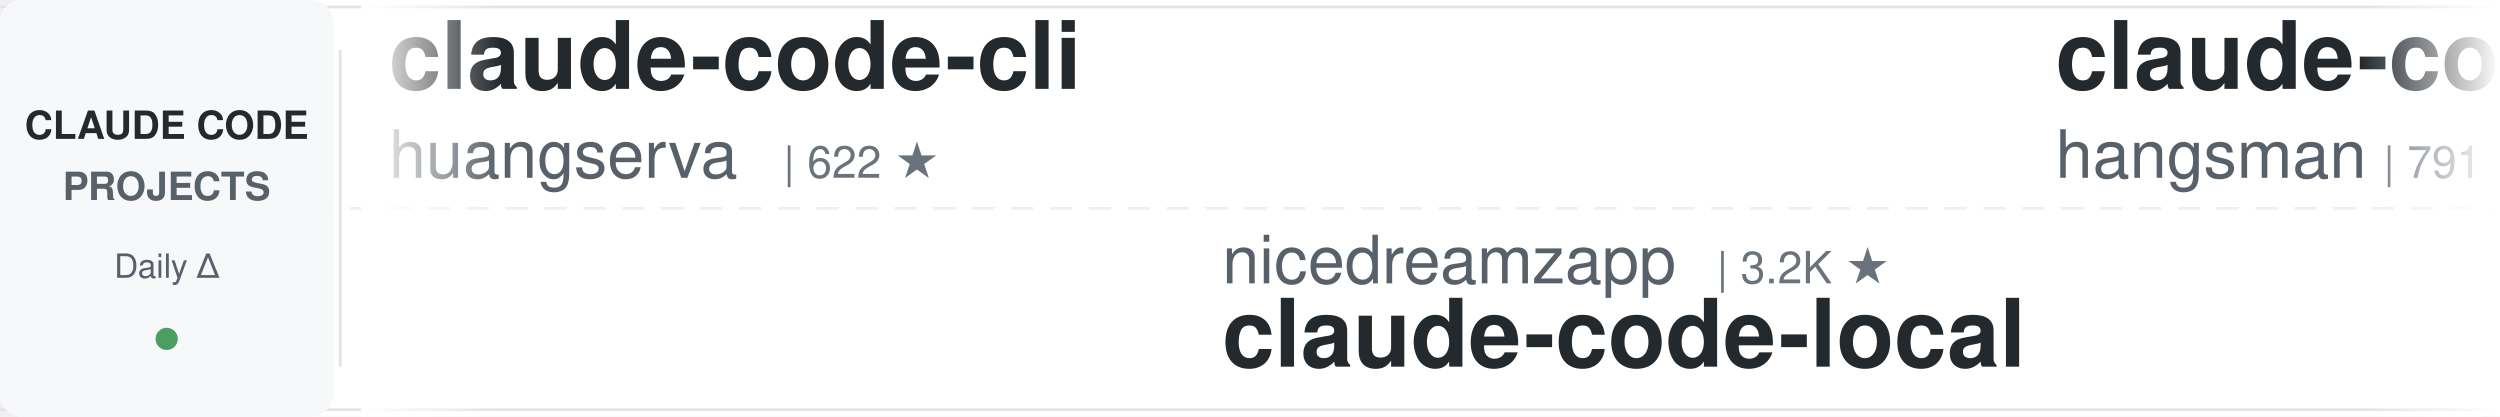
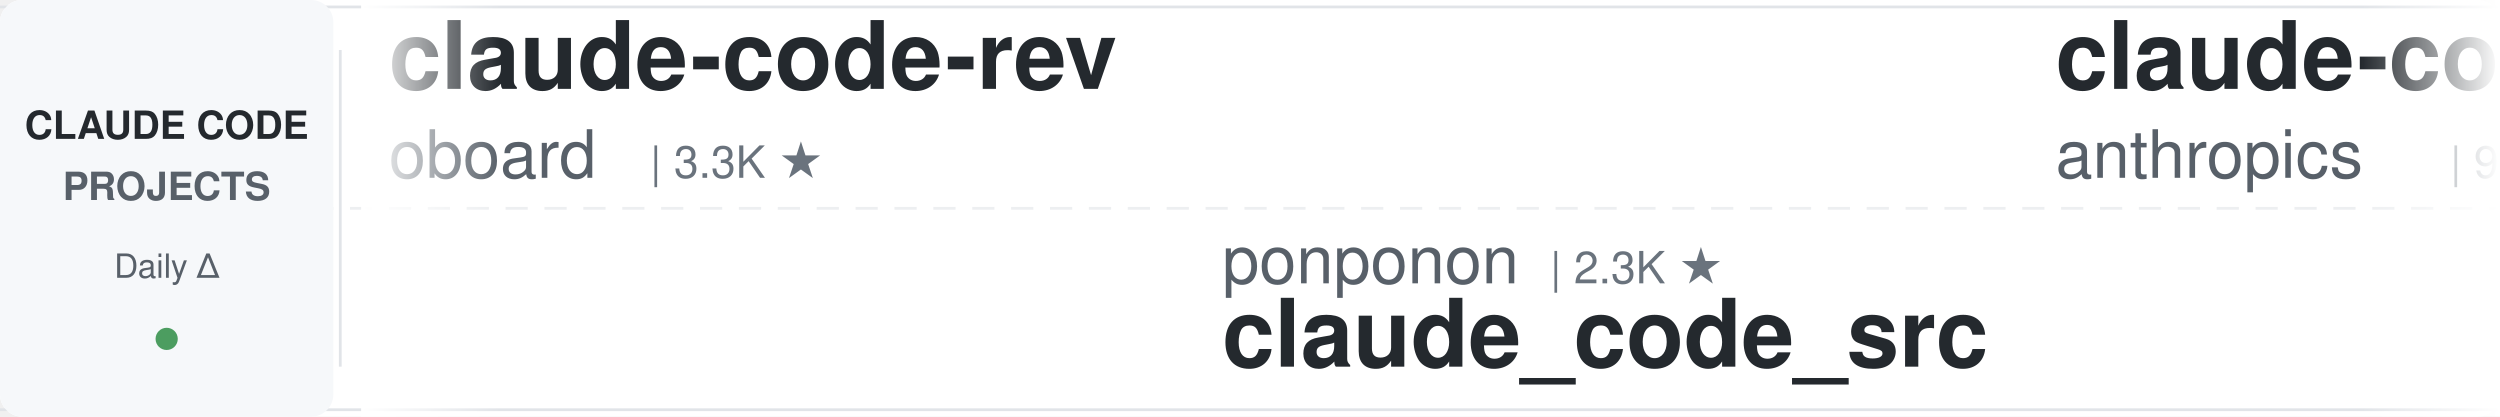
<svg xmlns="http://www.w3.org/2000/svg" width="900" height="150">
  <defs>
    <linearGradient id="leftFade" x1="0%" y1="0%" x2="100%" y2="0%">
      <stop offset="0%" style="stop-color:#ffffff;stop-opacity:1" />
      <stop offset="100%" style="stop-color:#ffffff;stop-opacity:0" />
    </linearGradient>
    <linearGradient id="rightFade" x1="0%" y1="0%" x2="100%" y2="0%">
      <stop offset="0%" style="stop-color:#ffffff;stop-opacity:0" />
      <stop offset="100%" style="stop-color:#ffffff;stop-opacity:1" />
    </linearGradient>
  </defs>
  <rect width="900" height="150" fill="#ffffff" rx="8" />
  <rect x="0" y="2" width="900" height="1" fill="#e1e4e8" />
  <rect x="0" y="147" width="900" height="1" fill="#e1e4e8" />
  <line x1="0" y1="75" x2="900" y2="75" stroke="#e1e4e8" stroke-width="1" stroke-dasharray="8 6" opacity="0.6" />
  <rect x="0" y="0" width="120" height="150" fill="#f6f8fa" rx="8" />
  <text x="60" y="50" font-family="-apple-system, BlinkMacSystemFont, 'Segoe UI', Helvetica, Arial, sans-serif" font-size="14" font-weight="600" fill="#24292e" text-anchor="middle">CLAUDE CODE</text>
  <text x="60" y="72" font-family="-apple-system, BlinkMacSystemFont, 'Segoe UI', Helvetica, Arial, sans-serif" font-size="14" font-weight="600" fill="#586069" text-anchor="middle">PROJECTS</text>
  <text x="60" y="100" font-family="-apple-system, BlinkMacSystemFont, 'Segoe UI', Helvetica, Arial, sans-serif" font-size="12" font-weight="500" fill="#586069" text-anchor="middle">Daily Δ</text>
  <circle cx="60" cy="122" r="4" fill="#22863a" opacity="0.8" />
  <rect x="122" y="18" width="1" height="114" fill="#e1e4e8" />
  <clipPath id="tickerClip">
    <rect x="130" y="0" width="770" height="150" />
  </clipPath>
  <g clip-path="url(#tickerClip)">
    <g id="tickerItems">
      <animateTransform attributeName="transform" attributeType="XML" type="translate" from="0 0" to="-3000 0" dur="54s" repeatCount="indefinite" />
      <g transform="translate(0, 0)">
-         <text x="140" y="32" font-family="-apple-system, BlinkMacSystemFont, 'Segoe UI', Helvetica, Arial, sans-serif" font-size="34" font-weight="600" fill="#24292e">claude-code-cli</text>
-         <text x="140" y="64" font-family="-apple-system, BlinkMacSystemFont, 'Segoe UI', Helvetica, Arial, sans-serif" font-size="24" font-weight="400" fill="#586069">huangserva</text>
-         <text x="282" y="64" font-family="-apple-system, BlinkMacSystemFont, 'Segoe UI', Helvetica, Arial, sans-serif" font-size="16" font-weight="500" fill="#6a737d">| 622 ★</text>
+         <text x="140" y="32" font-family="-apple-system, BlinkMacSystemFont, 'Segoe UI', Helvetica, Arial, sans-serif" font-size="34" font-weight="600" fill="#24292e">claude-code-rev</text>
+         <text x="140" y="64" font-family="-apple-system, BlinkMacSystemFont, 'Segoe UI', Helvetica, Arial, sans-serif" font-size="24" font-weight="400" fill="#586069">oboard</text>
+         <text x="234" y="64" font-family="-apple-system, BlinkMacSystemFont, 'Segoe UI', Helvetica, Arial, sans-serif" font-size="16" font-weight="500" fill="#6a737d">| 3.3K ★</text>
      </g>
      <g transform="translate(300, 0)">
-         <text x="140" y="102" font-family="-apple-system, BlinkMacSystemFont, 'Segoe UI', Helvetica, Arial, sans-serif" font-size="24" font-weight="400" fill="#586069">nicedreamzapp</text>
-         <text x="318" y="102" font-family="-apple-system, BlinkMacSystemFont, 'Segoe UI', Helvetica, Arial, sans-serif" font-size="16" font-weight="500" fill="#6a737d">| 3.2K ★</text>
-         <text x="140" y="132" font-family="-apple-system, BlinkMacSystemFont, 'Segoe UI', Helvetica, Arial, sans-serif" font-size="34" font-weight="600" fill="#24292e">claude-code-local</text>
+         <text x="140" y="102" font-family="-apple-system, BlinkMacSystemFont, 'Segoe UI', Helvetica, Arial, sans-serif" font-size="24" font-weight="400" fill="#586069">ponponon</text>
+         <text x="258" y="102" font-family="-apple-system, BlinkMacSystemFont, 'Segoe UI', Helvetica, Arial, sans-serif" font-size="16" font-weight="500" fill="#6a737d">| 2.3K ★</text>
+         <text x="140" y="132" font-family="-apple-system, BlinkMacSystemFont, 'Segoe UI', Helvetica, Arial, sans-serif" font-size="34" font-weight="600" fill="#24292e">claude_code_src</text>
      </g>
      <g transform="translate(600, 0)">
-         <text x="140" y="32" font-family="-apple-system, BlinkMacSystemFont, 'Segoe UI', Helvetica, Arial, sans-serif" font-size="34" font-weight="600" fill="#24292e">claude-code-source</text>
-         <text x="140" y="64" font-family="-apple-system, BlinkMacSystemFont, 'Segoe UI', Helvetica, Arial, sans-serif" font-size="24" font-weight="400" fill="#586069">hangsman</text>
-         <text x="258" y="64" font-family="-apple-system, BlinkMacSystemFont, 'Segoe UI', Helvetica, Arial, sans-serif" font-size="16" font-weight="500" fill="#6a737d">| 791 ★</text>
+         <text x="140" y="32" font-family="-apple-system, BlinkMacSystemFont, 'Segoe UI', Helvetica, Arial, sans-serif" font-size="34" font-weight="600" fill="#24292e">claude-code-base-action</text>
+         <text x="140" y="64" font-family="-apple-system, BlinkMacSystemFont, 'Segoe UI', Helvetica, Arial, sans-serif" font-size="24" font-weight="400" fill="#586069">anthropics</text>
+         <text x="282" y="64" font-family="-apple-system, BlinkMacSystemFont, 'Segoe UI', Helvetica, Arial, sans-serif" font-size="16" font-weight="500" fill="#6a737d">| 942 ★</text>
      </g>
      <g transform="translate(900, 0)">
-         <text x="140" y="102" font-family="-apple-system, BlinkMacSystemFont, 'Segoe UI', Helvetica, Arial, sans-serif" font-size="24" font-weight="400" fill="#586069">anthropics</text>
-         <text x="282" y="102" font-family="-apple-system, BlinkMacSystemFont, 'Segoe UI', Helvetica, Arial, sans-serif" font-size="16" font-weight="500" fill="#6a737d">| 5.8K ★</text>
-         <text x="140" y="132" font-family="-apple-system, BlinkMacSystemFont, 'Segoe UI', Helvetica, Arial, sans-serif" font-size="34" font-weight="600" fill="#24292e">claude-code-security-rev...</text>
+         <text x="140" y="102" font-family="-apple-system, BlinkMacSystemFont, 'Segoe UI', Helvetica, Arial, sans-serif" font-size="24" font-weight="400" fill="#586069">Maciek-roboblog</text>
+         <text x="342" y="102" font-family="-apple-system, BlinkMacSystemFont, 'Segoe UI', Helvetica, Arial, sans-serif" font-size="16" font-weight="500" fill="#6a737d">| 8.6K ★</text>
+         <text x="140" y="132" font-family="-apple-system, BlinkMacSystemFont, 'Segoe UI', Helvetica, Arial, sans-serif" font-size="34" font-weight="600" fill="#24292e">Claude-Code-Usage-Monito...</text>
      </g>
      <g transform="translate(1200, 0)">
-         <text x="140" y="32" font-family="-apple-system, BlinkMacSystemFont, 'Segoe UI', Helvetica, Arial, sans-serif" font-size="34" font-weight="600" fill="#24292e">claude_code_src</text>
-         <text x="140" y="64" font-family="-apple-system, BlinkMacSystemFont, 'Segoe UI', Helvetica, Arial, sans-serif" font-size="24" font-weight="400" fill="#586069">ponponon</text>
-         <text x="258" y="64" font-family="-apple-system, BlinkMacSystemFont, 'Segoe UI', Helvetica, Arial, sans-serif" font-size="16" font-weight="500" fill="#6a737d">| 2.3K ★</text>
+         <text x="140" y="32" font-family="-apple-system, BlinkMacSystemFont, 'Segoe UI', Helvetica, Arial, sans-serif" font-size="34" font-weight="600" fill="#24292e">claude-code-ultimate-gui...</text>
+         <text x="140" y="64" font-family="-apple-system, BlinkMacSystemFont, 'Segoe UI', Helvetica, Arial, sans-serif" font-size="24" font-weight="400" fill="#586069">FlorianBruniaux</text>
+         <text x="342" y="64" font-family="-apple-system, BlinkMacSystemFont, 'Segoe UI', Helvetica, Arial, sans-serif" font-size="16" font-weight="500" fill="#6a737d">| 5.7K ★</text>
      </g>
      <g transform="translate(1500, 0)">
-         <text x="140" y="102" font-family="-apple-system, BlinkMacSystemFont, 'Segoe UI', Helvetica, Arial, sans-serif" font-size="24" font-weight="400" fill="#586069">RichardAtCT</text>
-         <text x="294" y="102" font-family="-apple-system, BlinkMacSystemFont, 'Segoe UI', Helvetica, Arial, sans-serif" font-size="16" font-weight="500" fill="#6a737d">| 2.8K ★</text>
-         <text x="140" y="132" font-family="-apple-system, BlinkMacSystemFont, 'Segoe UI', Helvetica, Arial, sans-serif" font-size="34" font-weight="600" fill="#24292e">claude-code-telegram</text>
+         <text x="140" y="102" font-family="-apple-system, BlinkMacSystemFont, 'Segoe UI', Helvetica, Arial, sans-serif" font-size="24" font-weight="400" fill="#586069">repowise-dev</text>
+         <text x="306" y="102" font-family="-apple-system, BlinkMacSystemFont, 'Segoe UI', Helvetica, Arial, sans-serif" font-size="16" font-weight="500" fill="#6a737d">| 1.2K ★</text>
+         <text x="140" y="132" font-family="-apple-system, BlinkMacSystemFont, 'Segoe UI', Helvetica, Arial, sans-serif" font-size="34" font-weight="600" fill="#24292e">claude-code-prompts</text>
      </g>
      <g transform="translate(1800, 0)">
-         <text x="140" y="32" font-family="-apple-system, BlinkMacSystemFont, 'Segoe UI', Helvetica, Arial, sans-serif" font-size="34" font-weight="600" fill="#24292e">free-claude-code</text>
-         <text x="140" y="64" font-family="-apple-system, BlinkMacSystemFont, 'Segoe UI', Helvetica, Arial, sans-serif" font-size="24" font-weight="400" fill="#586069">Alishahryar1</text>
-         <text x="306" y="64" font-family="-apple-system, BlinkMacSystemFont, 'Segoe UI', Helvetica, Arial, sans-serif" font-size="16" font-weight="500" fill="#6a737d">| 45.1K ★</text>
+         <text x="140" y="32" font-family="-apple-system, BlinkMacSystemFont, 'Segoe UI', Helvetica, Arial, sans-serif" font-size="34" font-weight="600" fill="#24292e">my-claude-code-setup</text>
+         <text x="140" y="64" font-family="-apple-system, BlinkMacSystemFont, 'Segoe UI', Helvetica, Arial, sans-serif" font-size="24" font-weight="400" fill="#586069">centminmod</text>
+         <text x="282" y="64" font-family="-apple-system, BlinkMacSystemFont, 'Segoe UI', Helvetica, Arial, sans-serif" font-size="16" font-weight="500" fill="#6a737d">| 2.6K ★</text>
      </g>
      <g transform="translate(2100, 0)">
-         <text x="140" y="102" font-family="-apple-system, BlinkMacSystemFont, 'Segoe UI', Helvetica, Arial, sans-serif" font-size="24" font-weight="400" fill="#586069">Chachamaru127</text>
-         <text x="318" y="102" font-family="-apple-system, BlinkMacSystemFont, 'Segoe UI', Helvetica, Arial, sans-serif" font-size="16" font-weight="500" fill="#6a737d">| 3.0K ★</text>
-         <text x="140" y="132" font-family="-apple-system, BlinkMacSystemFont, 'Segoe UI', Helvetica, Arial, sans-serif" font-size="34" font-weight="600" fill="#24292e">claude-code-harness</text>
+         <text x="140" y="102" font-family="-apple-system, BlinkMacSystemFont, 'Segoe UI', Helvetica, Arial, sans-serif" font-size="24" font-weight="400" fill="#586069">anthropics</text>
+         <text x="282" y="102" font-family="-apple-system, BlinkMacSystemFont, 'Segoe UI', Helvetica, Arial, sans-serif" font-size="16" font-weight="500" fill="#6a737d">| 167.4K ★</text>
+         <text x="140" y="132" font-family="-apple-system, BlinkMacSystemFont, 'Segoe UI', Helvetica, Arial, sans-serif" font-size="34" font-weight="600" fill="#24292e">skills</text>
      </g>
      <g transform="translate(2400, 0)">
-         <text x="140" y="32" font-family="-apple-system, BlinkMacSystemFont, 'Segoe UI', Helvetica, Arial, sans-serif" font-size="34" font-weight="600" fill="#24292e">claude-code-rust</text>
-         <text x="140" y="64" font-family="-apple-system, BlinkMacSystemFont, 'Segoe UI', Helvetica, Arial, sans-serif" font-size="24" font-weight="400" fill="#586069">lorryjovens-hub</text>
-         <text x="342" y="64" font-family="-apple-system, BlinkMacSystemFont, 'Segoe UI', Helvetica, Arial, sans-serif" font-size="16" font-weight="500" fill="#6a737d">| 1.7K ★</text>
+         <text x="140" y="32" font-family="-apple-system, BlinkMacSystemFont, 'Segoe UI', Helvetica, Arial, sans-serif" font-size="34" font-weight="600" fill="#24292e">claude-code-templates</text>
+         <text x="140" y="64" font-family="-apple-system, BlinkMacSystemFont, 'Segoe UI', Helvetica, Arial, sans-serif" font-size="24" font-weight="400" fill="#586069">davila7</text>
+         <text x="246" y="64" font-family="-apple-system, BlinkMacSystemFont, 'Segoe UI', Helvetica, Arial, sans-serif" font-size="16" font-weight="500" fill="#6a737d">| 30.2K ★</text>
      </g>
      <g transform="translate(2700, 0)">
-         <text x="140" y="102" font-family="-apple-system, BlinkMacSystemFont, 'Segoe UI', Helvetica, Arial, sans-serif" font-size="24" font-weight="400" fill="#586069">oboard</text>
-         <text x="234" y="102" font-family="-apple-system, BlinkMacSystemFont, 'Segoe UI', Helvetica, Arial, sans-serif" font-size="16" font-weight="500" fill="#6a737d">| 3.3K ★</text>
-         <text x="140" y="132" font-family="-apple-system, BlinkMacSystemFont, 'Segoe UI', Helvetica, Arial, sans-serif" font-size="34" font-weight="600" fill="#24292e">claude-code-rev</text>
+         <text x="140" y="102" font-family="-apple-system, BlinkMacSystemFont, 'Segoe UI', Helvetica, Arial, sans-serif" font-size="24" font-weight="400" fill="#586069">shanraisshan</text>
+         <text x="306" y="102" font-family="-apple-system, BlinkMacSystemFont, 'Segoe UI', Helvetica, Arial, sans-serif" font-size="16" font-weight="500" fill="#6a737d">| 64.2K ★</text>
+         <text x="140" y="132" font-family="-apple-system, BlinkMacSystemFont, 'Segoe UI', Helvetica, Arial, sans-serif" font-size="34" font-weight="600" fill="#24292e">claude-code-best-practic...</text>
      </g>
      <g transform="translate(3000, 0)">
-         <text x="140" y="32" font-family="-apple-system, BlinkMacSystemFont, 'Segoe UI', Helvetica, Arial, sans-serif" font-size="34" font-weight="600" fill="#24292e">claude-code-cli</text>
-         <text x="140" y="64" font-family="-apple-system, BlinkMacSystemFont, 'Segoe UI', Helvetica, Arial, sans-serif" font-size="24" font-weight="400" fill="#586069">huangserva</text>
-         <text x="282" y="64" font-family="-apple-system, BlinkMacSystemFont, 'Segoe UI', Helvetica, Arial, sans-serif" font-size="16" font-weight="500" fill="#6a737d">| 622 ★</text>
+         <text x="140" y="32" font-family="-apple-system, BlinkMacSystemFont, 'Segoe UI', Helvetica, Arial, sans-serif" font-size="34" font-weight="600" fill="#24292e">claude-code-rev</text>
+         <text x="140" y="64" font-family="-apple-system, BlinkMacSystemFont, 'Segoe UI', Helvetica, Arial, sans-serif" font-size="24" font-weight="400" fill="#586069">oboard</text>
+         <text x="234" y="64" font-family="-apple-system, BlinkMacSystemFont, 'Segoe UI', Helvetica, Arial, sans-serif" font-size="16" font-weight="500" fill="#6a737d">| 3.3K ★</text>
      </g>
      <g transform="translate(3300, 0)">
-         <text x="140" y="102" font-family="-apple-system, BlinkMacSystemFont, 'Segoe UI', Helvetica, Arial, sans-serif" font-size="24" font-weight="400" fill="#586069">nicedreamzapp</text>
-         <text x="318" y="102" font-family="-apple-system, BlinkMacSystemFont, 'Segoe UI', Helvetica, Arial, sans-serif" font-size="16" font-weight="500" fill="#6a737d">| 3.2K ★</text>
-         <text x="140" y="132" font-family="-apple-system, BlinkMacSystemFont, 'Segoe UI', Helvetica, Arial, sans-serif" font-size="34" font-weight="600" fill="#24292e">claude-code-local</text>
+         <text x="140" y="102" font-family="-apple-system, BlinkMacSystemFont, 'Segoe UI', Helvetica, Arial, sans-serif" font-size="24" font-weight="400" fill="#586069">ponponon</text>
+         <text x="258" y="102" font-family="-apple-system, BlinkMacSystemFont, 'Segoe UI', Helvetica, Arial, sans-serif" font-size="16" font-weight="500" fill="#6a737d">| 2.3K ★</text>
+         <text x="140" y="132" font-family="-apple-system, BlinkMacSystemFont, 'Segoe UI', Helvetica, Arial, sans-serif" font-size="34" font-weight="600" fill="#24292e">claude_code_src</text>
      </g>
      <g transform="translate(3600, 0)">
-         <text x="140" y="32" font-family="-apple-system, BlinkMacSystemFont, 'Segoe UI', Helvetica, Arial, sans-serif" font-size="34" font-weight="600" fill="#24292e">claude-code-source</text>
-         <text x="140" y="64" font-family="-apple-system, BlinkMacSystemFont, 'Segoe UI', Helvetica, Arial, sans-serif" font-size="24" font-weight="400" fill="#586069">hangsman</text>
-         <text x="258" y="64" font-family="-apple-system, BlinkMacSystemFont, 'Segoe UI', Helvetica, Arial, sans-serif" font-size="16" font-weight="500" fill="#6a737d">| 791 ★</text>
+         <text x="140" y="32" font-family="-apple-system, BlinkMacSystemFont, 'Segoe UI', Helvetica, Arial, sans-serif" font-size="34" font-weight="600" fill="#24292e">claude-code-base-action</text>
+         <text x="140" y="64" font-family="-apple-system, BlinkMacSystemFont, 'Segoe UI', Helvetica, Arial, sans-serif" font-size="24" font-weight="400" fill="#586069">anthropics</text>
+         <text x="282" y="64" font-family="-apple-system, BlinkMacSystemFont, 'Segoe UI', Helvetica, Arial, sans-serif" font-size="16" font-weight="500" fill="#6a737d">| 942 ★</text>
      </g>
      <g transform="translate(3900, 0)">
-         <text x="140" y="102" font-family="-apple-system, BlinkMacSystemFont, 'Segoe UI', Helvetica, Arial, sans-serif" font-size="24" font-weight="400" fill="#586069">anthropics</text>
-         <text x="282" y="102" font-family="-apple-system, BlinkMacSystemFont, 'Segoe UI', Helvetica, Arial, sans-serif" font-size="16" font-weight="500" fill="#6a737d">| 5.8K ★</text>
-         <text x="140" y="132" font-family="-apple-system, BlinkMacSystemFont, 'Segoe UI', Helvetica, Arial, sans-serif" font-size="34" font-weight="600" fill="#24292e">claude-code-security-rev...</text>
+         <text x="140" y="102" font-family="-apple-system, BlinkMacSystemFont, 'Segoe UI', Helvetica, Arial, sans-serif" font-size="24" font-weight="400" fill="#586069">Maciek-roboblog</text>
+         <text x="342" y="102" font-family="-apple-system, BlinkMacSystemFont, 'Segoe UI', Helvetica, Arial, sans-serif" font-size="16" font-weight="500" fill="#6a737d">| 8.6K ★</text>
+         <text x="140" y="132" font-family="-apple-system, BlinkMacSystemFont, 'Segoe UI', Helvetica, Arial, sans-serif" font-size="34" font-weight="600" fill="#24292e">Claude-Code-Usage-Monito...</text>
      </g>
    </g>
  </g>
  <rect x="130" y="0" width="50" height="150" fill="url(#leftFade)" />
  <rect x="850" y="0" width="50" height="150" fill="url(#rightFade)" />
</svg>
